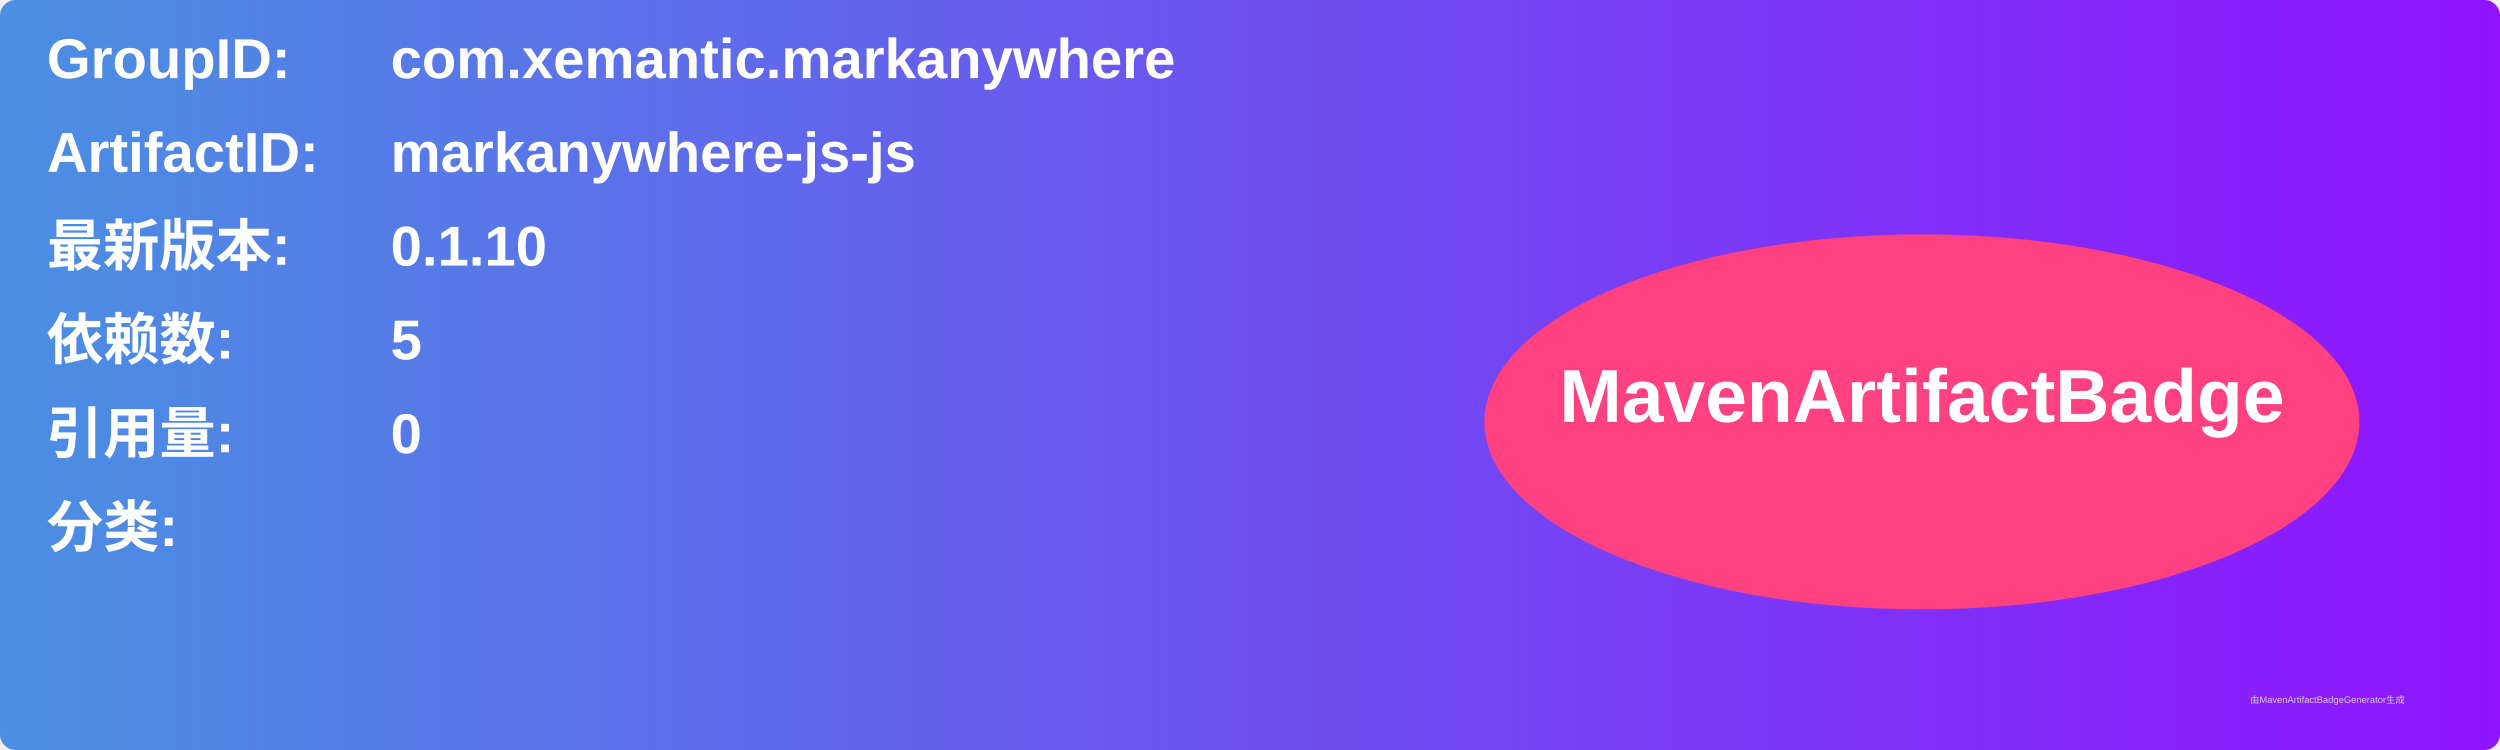
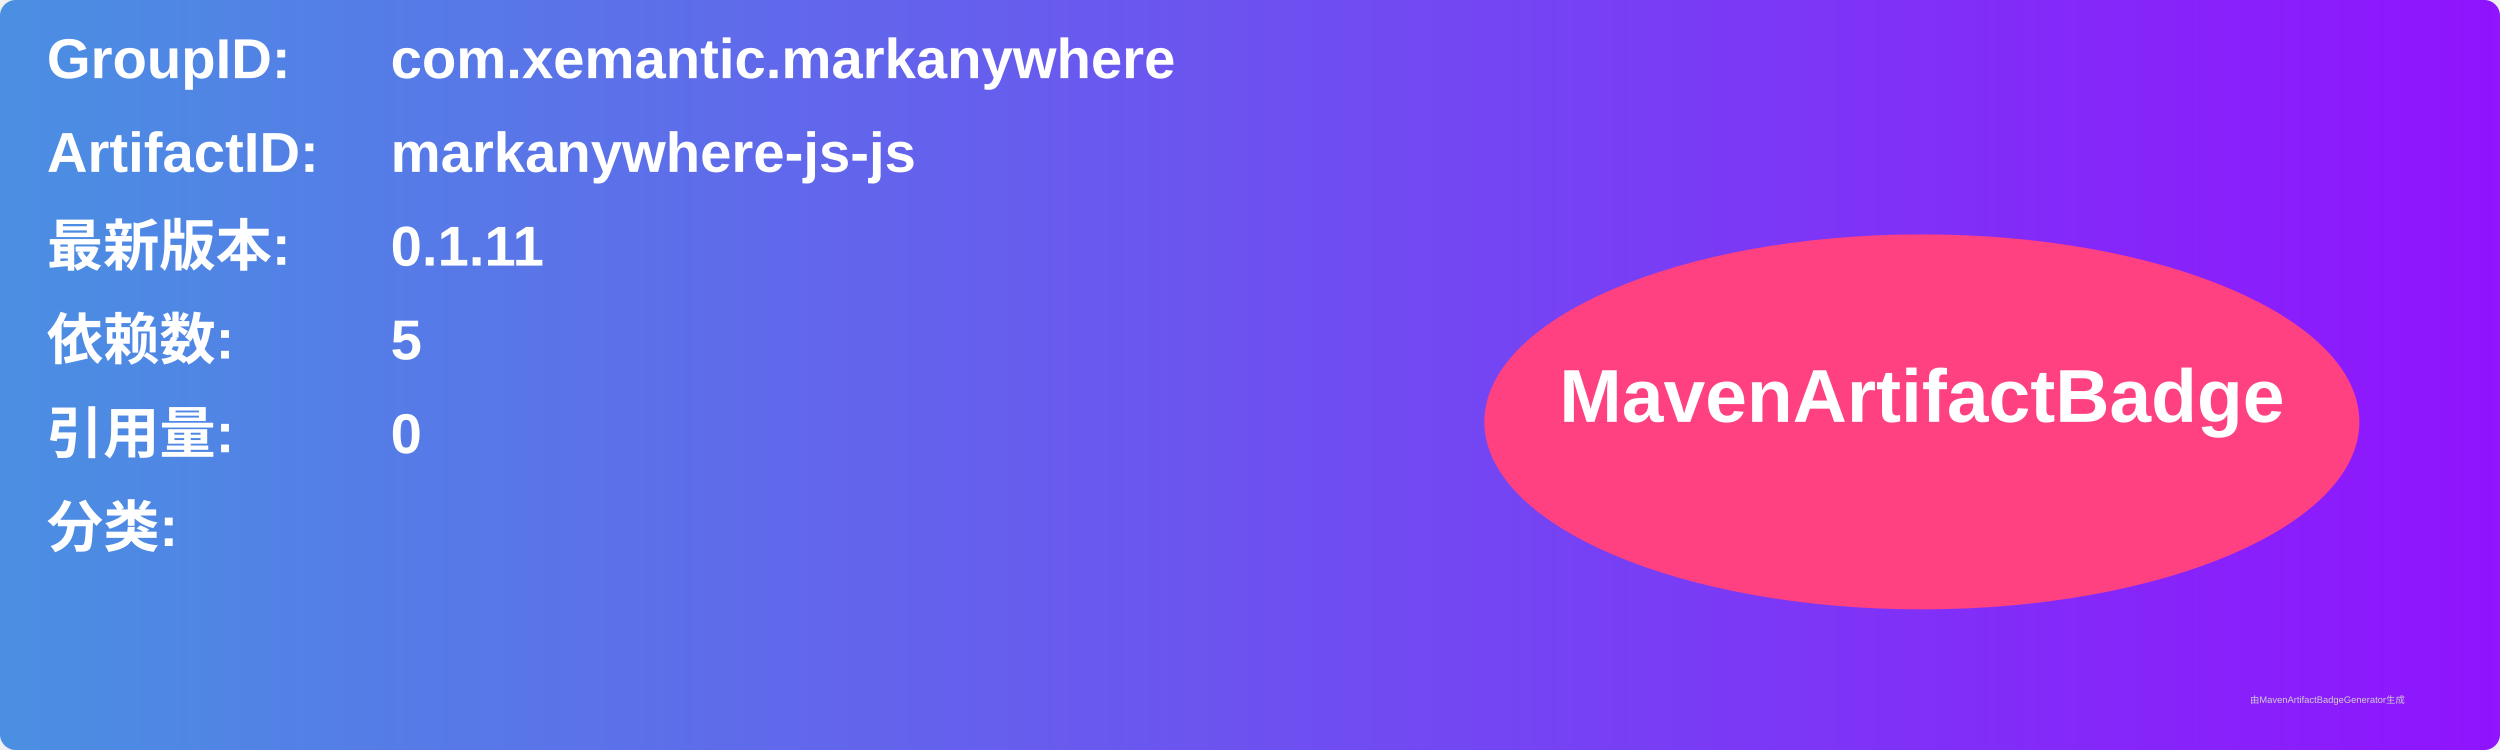
<svg xmlns="http://www.w3.org/2000/svg" width="800" height="240" viewBox="0 0 800 240">
  <linearGradient id="grad" x1="0%" y1="0%" x2="100%" y2="0%">
    <stop offset="0%" stop-color="#4a90e2" />
    <stop offset="100%" stop-color="#9013fe" />
  </linearGradient>
  <rect width="100%" height="100%" rx="5" ry="5" fill="url(#grad)" />
  <g transform="translate(15, 15)">
    <text x="0" y="10" font-family="Arial" font-size="18" fill="white" font-weight="bold" width="260">GroupID:</text>
    <text x="110" y="10" font-family="Arial" font-size="18" fill="white" font-weight="bold" width="460">com.xemantic.markanywhere</text>
    <text x="0" y="40" font-family="Arial" font-size="18" fill="white" font-weight="bold" width="260">ArtifactID:</text>
    <text x="110" y="40" font-family="Arial" font-size="18" fill="white" font-weight="bold" width="460">markanywhere-js-js</text>
    <text x="0" y="70" font-family="Arial" font-size="18" fill="white" font-weight="bold">最新版本:</text>
    <text x="110" y="70" font-family="Arial" font-size="18" fill="white" font-weight="bold">
-       <tspan font-weight="bold">0.1.10</tspan>
+       <tspan font-weight="bold">0.1.11</tspan>
    </text>
    <text x="0" y="100" font-family="Arial" font-size="18" fill="white" font-weight="bold">依赖数: </text>
    <text x="110" y="100" font-family="Arial" font-size="18" fill="white">
      <tspan font-weight="bold">5</tspan>
    </text>
    <text x="0" y="130" font-family="Arial" font-size="18" fill="white" font-weight="bold">引用量: </text>
    <text x="110" y="130" font-family="Arial" font-size="18" fill="white">
      <tspan font-weight="bold">0</tspan>
    </text>
    <text x="0" y="160" font-family="Arial" font-size="18" fill="white" font-weight="bold">分类:</text>
    <text x="10" y="190" font-family="Arial" font-size="10" fill="white">
      <tspan font-weight="bold" />
    </text>
    <ellipse cx="600" cy="120" rx="140" ry="60" fill="#ff4081" />
    <text x="600" y="120" text-anchor="middle" font-family="Arial" font-size="24" fill="white" font-weight="bold">MavenArtifactBadge</text>
  </g>
  <text x="720" y="225" font-family="Arial" font-size="3" fill="#d0d0d0">由MavenArtifactBadgeGenerator生成</text>
</svg>
